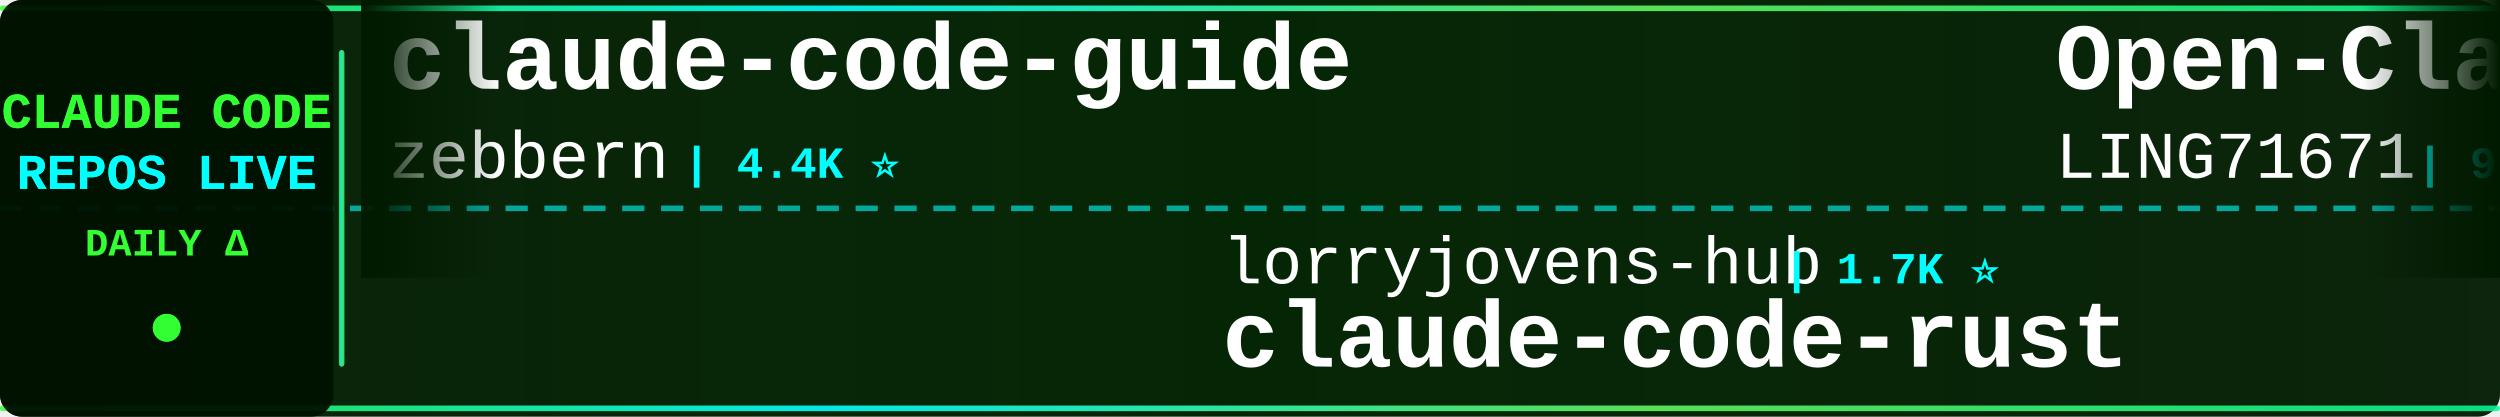
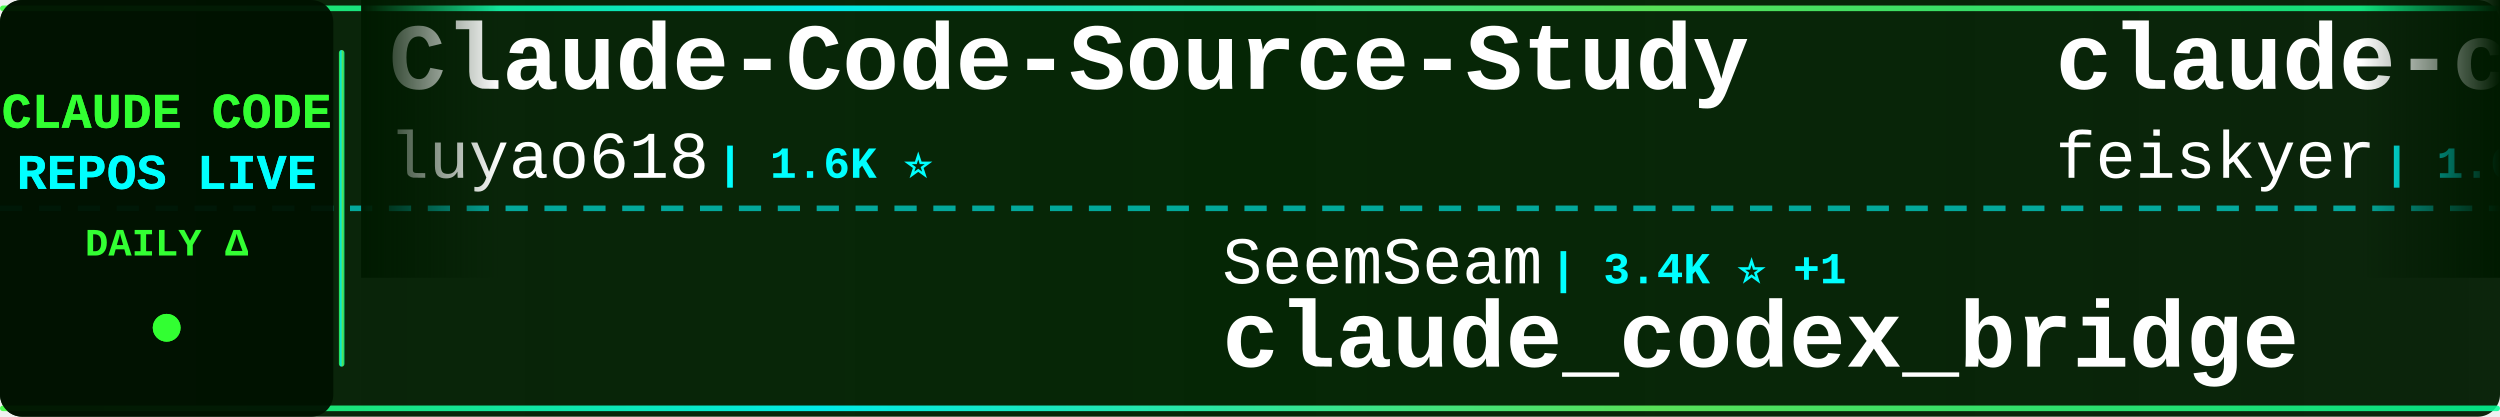
<svg xmlns="http://www.w3.org/2000/svg" width="900" height="150">
  <defs>
    <linearGradient id="tickerBg" x1="0%" y1="0%" x2="100%" y2="0%">
      <stop offset="0%" style="stop-color:#001a00;stop-opacity:0.95" />
      <stop offset="50%" style="stop-color:#002200;stop-opacity:0.98" />
      <stop offset="100%" style="stop-color:#001a00;stop-opacity:0.95" />
    </linearGradient>
    <linearGradient id="borderGrad" x1="0%" y1="0%" x2="100%" y2="0%">
      <stop offset="0%" style="stop-color:#33ff33;stop-opacity:0.85">
        <animate attributeName="stop-opacity" values="0.85;1;0.85" dur="2s" repeatCount="indefinite" />
      </stop>
      <stop offset="33%" style="stop-color:#00ffff;stop-opacity:0.9">
        <animate attributeName="stop-opacity" values="0.9;1;0.9" dur="2.2s" repeatCount="indefinite" />
      </stop>
      <stop offset="66%" style="stop-color:#66ff66;stop-opacity:0.85">
        <animate attributeName="stop-opacity" values="0.85;1;0.85" dur="1.8s" repeatCount="indefinite" />
      </stop>
      <stop offset="100%" style="stop-color:#00ff99;stop-opacity:0.85">
        <animate attributeName="stop-opacity" values="0.85;1;0.85" dur="2s" repeatCount="indefinite" />
      </stop>
    </linearGradient>
    <filter id="textGlow">
      <feGaussianBlur stdDeviation="0.1" result="coloredBlur" />
      <feMerge>
        <feMergeNode in="coloredBlur" />
        <feMergeNode in="SourceGraphic" />
      </feMerge>
    </filter>
    <filter id="metricGlow">
      <feGaussianBlur stdDeviation="0.2" result="coloredBlur" />
      <feMerge>
        <feMergeNode in="coloredBlur" />
        <feMergeNode in="SourceGraphic" />
      </feMerge>
    </filter>
    <linearGradient id="leftFade" x1="0%" y1="0%" x2="100%" y2="0%">
      <stop offset="0%" style="stop-color:#001a00;stop-opacity:1" />
      <stop offset="100%" style="stop-color:#001a00;stop-opacity:0" />
    </linearGradient>
    <linearGradient id="rightFade" x1="0%" y1="0%" x2="100%" y2="0%">
      <stop offset="0%" style="stop-color:#001a00;stop-opacity:0" />
      <stop offset="100%" style="stop-color:#001a00;stop-opacity:1" />
    </linearGradient>
  </defs>
  <rect width="900" height="150" fill="url(#tickerBg)" rx="8" />
  <rect x="0" y="2" width="900" height="2" fill="url(#borderGrad)" rx="1" />
  <rect x="0" y="146" width="900" height="2" fill="url(#borderGrad)" rx="1" />
  <line x1="0" y1="75" x2="900" y2="75" stroke="#00ffff" stroke-width="2" stroke-dasharray="8 6" opacity="0.6" />
  <rect x="0" y="0" width="120" height="150" fill="#001100" opacity="0.95" rx="8" />
  <text x="60" y="46" font-family="'Courier New', monospace" font-size="18" font-weight="bold" fill="#33ff33" text-anchor="middle" filter="url(#textGlow)">
    CLAUDE CODE
  </text>
  <text x="60" y="68" font-family="'Courier New', monospace" font-size="18" font-weight="bold" fill="#00ffff" text-anchor="middle" filter="url(#textGlow)">
    REPOS LIVE
  </text>
  <text x="60" y="92" font-family="'Courier New', monospace" font-size="14" font-weight="bold" fill="#33ff33" text-anchor="middle">
    DAILY Δ
  </text>
  <circle cx="60" cy="118" r="5" fill="#33ff33" filter="url(#metricGlow)">
    <animate attributeName="r" values="4;6;4" dur="1.5s" repeatCount="indefinite" />
    <animate attributeName="opacity" values="0.6;1;0.6" dur="1.5s" repeatCount="indefinite" />
  </circle>
  <rect x="122" y="18" width="2" height="114" fill="url(#borderGrad)" rx="1" />
  <clipPath id="tickerClip">
    <rect x="130" y="0" width="770" height="150" />
  </clipPath>
  <g clip-path="url(#tickerClip)">
    <g id="tickerItems">
      <animateTransform attributeName="transform" attributeType="XML" type="translate" from="0 0" to="-3000 0" dur="54s" repeatCount="indefinite" />
      <g transform="translate(0, 0)">
-         <text x="140" y="32" font-family="'Courier New', monospace" font-size="34" font-weight="bold" fill="#ffffff">claude-code-guide</text>
-         <text x="140" y="64" font-family="'Courier New', monospace" font-size="24" font-weight="normal" fill="#ffffff" opacity="1.0">zebbern</text>
-         <text x="246" y="64" font-family="'Courier New', monospace" font-size="16" font-weight="bold" fill="#00ffff"> | 4.4K ⭐</text>
+         <text x="140" y="32" font-family="'Courier New', monospace" font-size="34" font-weight="bold" fill="#ffffff">Claude-Code-Source-Study</text>
+         <text x="140" y="64" font-family="'Courier New', monospace" font-size="24" font-weight="normal" fill="#ffffff" opacity="1.0">luyao618</text>
+         <text x="258" y="64" font-family="'Courier New', monospace" font-size="16" font-weight="bold" fill="#00ffff"> | 1.6K ⭐</text>
      </g>
      <g transform="translate(300, 0)">
-         <text x="140" y="102" font-family="'Courier New', monospace" font-size="24" font-weight="normal" fill="#ffffff" opacity="1.0">lorryjovens-hub</text>
-         <text x="342" y="102" font-family="'Courier New', monospace" font-size="16" font-weight="bold" fill="#00ffff"> | 1.7K ⭐</text>
-         <text x="140" y="132" font-family="'Courier New', monospace" font-size="34" font-weight="bold" fill="#ffffff">claude-code-rust</text>
+         <text x="140" y="102" font-family="'Courier New', monospace" font-size="24" font-weight="normal" fill="#ffffff" opacity="1.0">SeemSeam</text>
+         <text x="258" y="102" font-family="'Courier New', monospace" font-size="16" font-weight="bold" fill="#00ffff"> | 3.4K ⭐ +1</text>
+         <text x="140" y="132" font-family="'Courier New', monospace" font-size="34" font-weight="bold" fill="#ffffff">claude_codex_bridge</text>
      </g>
      <g transform="translate(600, 0)">
-         <text x="140" y="32" font-family="'Courier New', monospace" font-size="34" font-weight="bold" fill="#ffffff">Open-ClaudeCode</text>
-         <text x="140" y="64" font-family="'Courier New', monospace" font-size="24" font-weight="normal" fill="#ffffff" opacity="1.0">LING71671</text>
-         <text x="270" y="64" font-family="'Courier New', monospace" font-size="16" font-weight="bold" fill="#00ffff"> | 931 ⭐</text>
+         <text x="140" y="32" font-family="'Courier New', monospace" font-size="34" font-weight="bold" fill="#ffffff">claude-code-settings</text>
+         <text x="140" y="64" font-family="'Courier New', monospace" font-size="24" font-weight="normal" fill="#ffffff" opacity="1.0">feiskyer</text>
+         <text x="258" y="64" font-family="'Courier New', monospace" font-size="16" font-weight="bold" fill="#00ffff"> | 1.6K ⭐ +1</text>
      </g>
      <g transform="translate(900, 0)">
-         <text x="140" y="102" font-family="'Courier New', monospace" font-size="24" font-weight="normal" fill="#ffffff" opacity="1.0">ponponon</text>
-         <text x="258" y="102" font-family="'Courier New', monospace" font-size="16" font-weight="bold" fill="#00ffff"> | 2.3K ⭐</text>
-         <text x="140" y="132" font-family="'Courier New', monospace" font-size="34" font-weight="bold" fill="#ffffff">claude_code_src</text>
+         <text x="140" y="102" font-family="'Courier New', monospace" font-size="24" font-weight="normal" fill="#ffffff" opacity="1.0">guanshan</text>
+         <text x="258" y="102" font-family="'Courier New', monospace" font-size="16" font-weight="bold" fill="#00ffff"> | 61 ⭐</text>
+         <text x="140" y="132" font-family="'Courier New', monospace" font-size="34" font-weight="bold" fill="#ffffff">ClaudeCode</text>
      </g>
      <g transform="translate(1200, 0)">
-         <text x="140" y="32" font-family="'Courier New', monospace" font-size="34" font-weight="bold" fill="#ffffff">andrej-karpathy-skills</text>
-         <text x="140" y="64" font-family="'Courier New', monospace" font-size="24" font-weight="normal" fill="#ffffff" opacity="1.0">multica-ai</text>
-         <text x="282" y="64" font-family="'Courier New', monospace" font-size="16" font-weight="bold" fill="#00ffff"> | 198.5K ⭐ +53</text>
+         <text x="140" y="32" font-family="'Courier New', monospace" font-size="34" font-weight="bold" fill="#ffffff">my-claude-code-setup</text>
+         <text x="140" y="64" font-family="'Courier New', monospace" font-size="24" font-weight="normal" fill="#ffffff" opacity="1.0">centminmod</text>
+         <text x="282" y="64" font-family="'Courier New', monospace" font-size="16" font-weight="bold" fill="#00ffff"> | 2.5K ⭐</text>
      </g>
      <g transform="translate(1500, 0)">
-         <text x="140" y="102" font-family="'Courier New', monospace" font-size="24" font-weight="normal" fill="#ffffff" opacity="1.0">shareAI-lab</text>
-         <text x="294" y="102" font-family="'Courier New', monospace" font-size="16" font-weight="bold" fill="#00ffff"> | 72.9K ⭐ +11</text>
-         <text x="140" y="132" font-family="'Courier New', monospace" font-size="34" font-weight="bold" fill="#ffffff">learn-claude-code</text>
+         <text x="140" y="102" font-family="'Courier New', monospace" font-size="24" font-weight="normal" fill="#ffffff" opacity="1.0">chauncygu</text>
+         <text x="270" y="102" font-family="'Courier New', monospace" font-size="16" font-weight="bold" fill="#00ffff"> | 2.8K ⭐</text>
+         <text x="140" y="132" font-family="'Courier New', monospace" font-size="34" font-weight="bold" fill="#ffffff">collection-claude-code-s...</text>
      </g>
      <g transform="translate(1800, 0)">
-         <text x="140" y="32" font-family="'Courier New', monospace" font-size="34" font-weight="bold" fill="#ffffff">arcads-claude-code</text>
-         <text x="140" y="64" font-family="'Courier New', monospace" font-size="24" font-weight="normal" fill="#ffffff" opacity="1.0">krusemediallc</text>
-         <text x="318" y="64" font-family="'Courier New', monospace" font-size="16" font-weight="bold" fill="#00ffff"> | 1.1K ⭐</text>
+         <text x="140" y="32" font-family="'Courier New', monospace" font-size="34" font-weight="bold" fill="#ffffff">claude-code-workflows</text>
+         <text x="140" y="64" font-family="'Courier New', monospace" font-size="24" font-weight="normal" fill="#ffffff" opacity="1.0">OneRedOak</text>
+         <text x="270" y="64" font-family="'Courier New', monospace" font-size="16" font-weight="bold" fill="#00ffff"> | 3.9K ⭐</text>
      </g>
      <g transform="translate(2100, 0)">
-         <text x="140" y="102" font-family="'Courier New', monospace" font-size="24" font-weight="normal" fill="#ffffff" opacity="1.0">Pimzino</text>
-         <text x="246" y="102" font-family="'Courier New', monospace" font-size="16" font-weight="bold" fill="#00ffff"> | 3.8K ⭐</text>
-         <text x="140" y="132" font-family="'Courier New', monospace" font-size="34" font-weight="bold" fill="#ffffff">claude-code-spec-workflo...</text>
+         <text x="140" y="102" font-family="'Courier New', monospace" font-size="24" font-weight="normal" fill="#ffffff" opacity="1.0">OrcaWhisper</text>
+         <text x="294" y="102" font-family="'Courier New', monospace" font-size="16" font-weight="bold" fill="#00ffff"> | 87 ⭐</text>
+         <text x="140" y="132" font-family="'Courier New', monospace" font-size="34" font-weight="bold" fill="#ffffff">Claude-Code</text>
      </g>
      <g transform="translate(2400, 0)">
-         <text x="140" y="32" font-family="'Courier New', monospace" font-size="34" font-weight="bold" fill="#ffffff">ClaudeCode</text>
-         <text x="140" y="64" font-family="'Courier New', monospace" font-size="24" font-weight="normal" fill="#ffffff" opacity="1.0">guanshan</text>
-         <text x="258" y="64" font-family="'Courier New', monospace" font-size="16" font-weight="bold" fill="#00ffff"> | 61 ⭐</text>
+         <text x="140" y="32" font-family="'Courier New', monospace" font-size="34" font-weight="bold" fill="#ffffff">pi-vs-claude-code</text>
+         <text x="140" y="64" font-family="'Courier New', monospace" font-size="24" font-weight="normal" fill="#ffffff" opacity="1.0">disler</text>
+         <text x="234" y="64" font-family="'Courier New', monospace" font-size="16" font-weight="bold" fill="#00ffff"> | 1.6K ⭐</text>
      </g>
      <g transform="translate(2700, 0)">
-         <text x="140" y="102" font-family="'Courier New', monospace" font-size="24" font-weight="normal" fill="#ffffff" opacity="1.0">ding113</text>
-         <text x="246" y="102" font-family="'Courier New', monospace" font-size="16" font-weight="bold" fill="#00ffff"> | 3.3K ⭐ +1</text>
-         <text x="140" y="132" font-family="'Courier New', monospace" font-size="34" font-weight="bold" fill="#ffffff">claude-code-hub</text>
+         <text x="140" y="102" font-family="'Courier New', monospace" font-size="24" font-weight="normal" fill="#ffffff" opacity="1.0">777genius</text>
+         <text x="270" y="102" font-family="'Courier New', monospace" font-size="16" font-weight="bold" fill="#00ffff"> | 923 ⭐</text>
+         <text x="140" y="132" font-family="'Courier New', monospace" font-size="34" font-weight="bold" fill="#ffffff">claude-code-source-code</text>
      </g>
      <g transform="translate(3000, 0)">
-         <text x="140" y="32" font-family="'Courier New', monospace" font-size="34" font-weight="bold" fill="#ffffff">claude-code-guide</text>
-         <text x="140" y="64" font-family="'Courier New', monospace" font-size="24" font-weight="normal" fill="#ffffff" opacity="1.0">zebbern</text>
-         <text x="246" y="64" font-family="'Courier New', monospace" font-size="16" font-weight="bold" fill="#00ffff"> | 4.4K ⭐</text>
+         <text x="140" y="32" font-family="'Courier New', monospace" font-size="34" font-weight="bold" fill="#ffffff">Claude-Code-Source-Study</text>
+         <text x="140" y="64" font-family="'Courier New', monospace" font-size="24" font-weight="normal" fill="#ffffff" opacity="1.0">luyao618</text>
+         <text x="258" y="64" font-family="'Courier New', monospace" font-size="16" font-weight="bold" fill="#00ffff"> | 1.6K ⭐</text>
      </g>
      <g transform="translate(3300, 0)">
-         <text x="140" y="102" font-family="'Courier New', monospace" font-size="24" font-weight="normal" fill="#ffffff" opacity="1.0">lorryjovens-hub</text>
-         <text x="342" y="102" font-family="'Courier New', monospace" font-size="16" font-weight="bold" fill="#00ffff"> | 1.7K ⭐</text>
-         <text x="140" y="132" font-family="'Courier New', monospace" font-size="34" font-weight="bold" fill="#ffffff">claude-code-rust</text>
+         <text x="140" y="102" font-family="'Courier New', monospace" font-size="24" font-weight="normal" fill="#ffffff" opacity="1.0">SeemSeam</text>
+         <text x="258" y="102" font-family="'Courier New', monospace" font-size="16" font-weight="bold" fill="#00ffff"> | 3.4K ⭐ +1</text>
+         <text x="140" y="132" font-family="'Courier New', monospace" font-size="34" font-weight="bold" fill="#ffffff">claude_codex_bridge</text>
      </g>
      <g transform="translate(3600, 0)">
-         <text x="140" y="32" font-family="'Courier New', monospace" font-size="34" font-weight="bold" fill="#ffffff">Open-ClaudeCode</text>
-         <text x="140" y="64" font-family="'Courier New', monospace" font-size="24" font-weight="normal" fill="#ffffff" opacity="1.0">LING71671</text>
-         <text x="270" y="64" font-family="'Courier New', monospace" font-size="16" font-weight="bold" fill="#00ffff"> | 931 ⭐</text>
+         <text x="140" y="32" font-family="'Courier New', monospace" font-size="34" font-weight="bold" fill="#ffffff">claude-code-settings</text>
+         <text x="140" y="64" font-family="'Courier New', monospace" font-size="24" font-weight="normal" fill="#ffffff" opacity="1.0">feiskyer</text>
+         <text x="258" y="64" font-family="'Courier New', monospace" font-size="16" font-weight="bold" fill="#00ffff"> | 1.6K ⭐ +1</text>
      </g>
      <g transform="translate(3900, 0)">
-         <text x="140" y="102" font-family="'Courier New', monospace" font-size="24" font-weight="normal" fill="#ffffff" opacity="1.0">ponponon</text>
-         <text x="258" y="102" font-family="'Courier New', monospace" font-size="16" font-weight="bold" fill="#00ffff"> | 2.3K ⭐</text>
-         <text x="140" y="132" font-family="'Courier New', monospace" font-size="34" font-weight="bold" fill="#ffffff">claude_code_src</text>
+         <text x="140" y="102" font-family="'Courier New', monospace" font-size="24" font-weight="normal" fill="#ffffff" opacity="1.0">guanshan</text>
+         <text x="258" y="102" font-family="'Courier New', monospace" font-size="16" font-weight="bold" fill="#00ffff"> | 61 ⭐</text>
+         <text x="140" y="132" font-family="'Courier New', monospace" font-size="34" font-weight="bold" fill="#ffffff">ClaudeCode</text>
      </g>
    </g>
  </g>
  <rect x="130" y="0" width="50" height="100" fill="url(#leftFade)" />
  <rect x="850" y="0" width="50" height="100" fill="url(#rightFade)" />
</svg>
